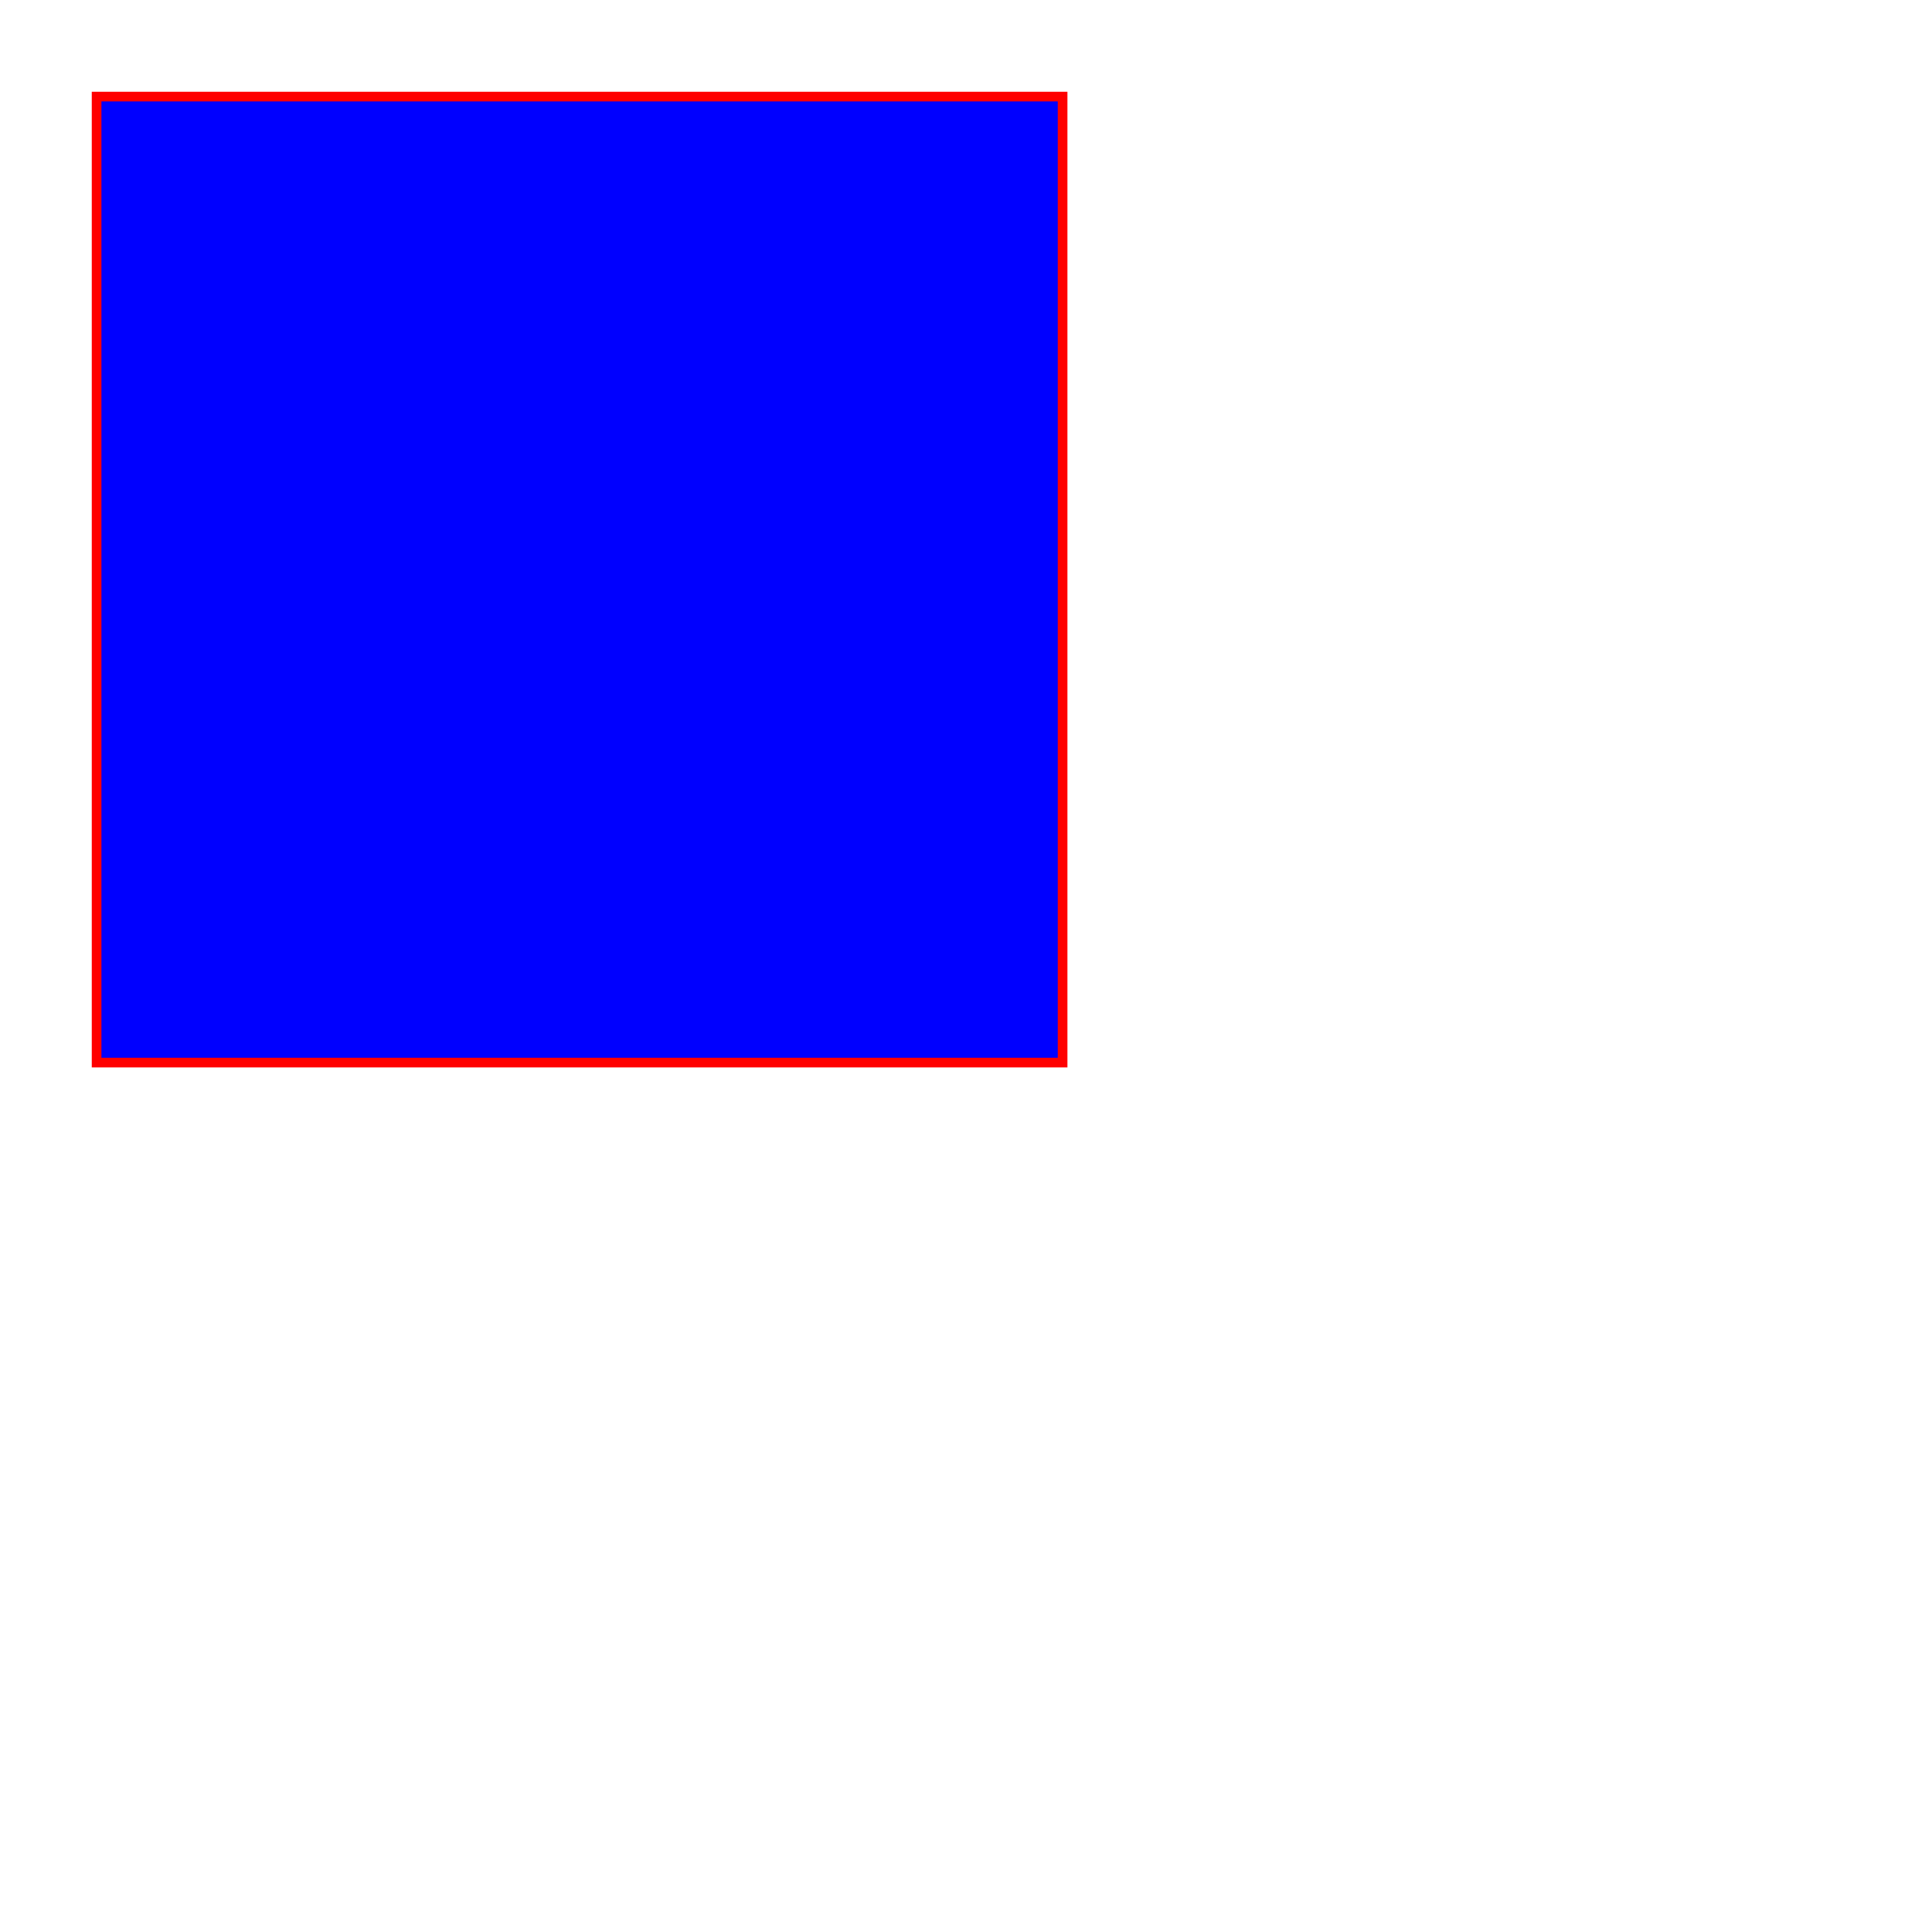
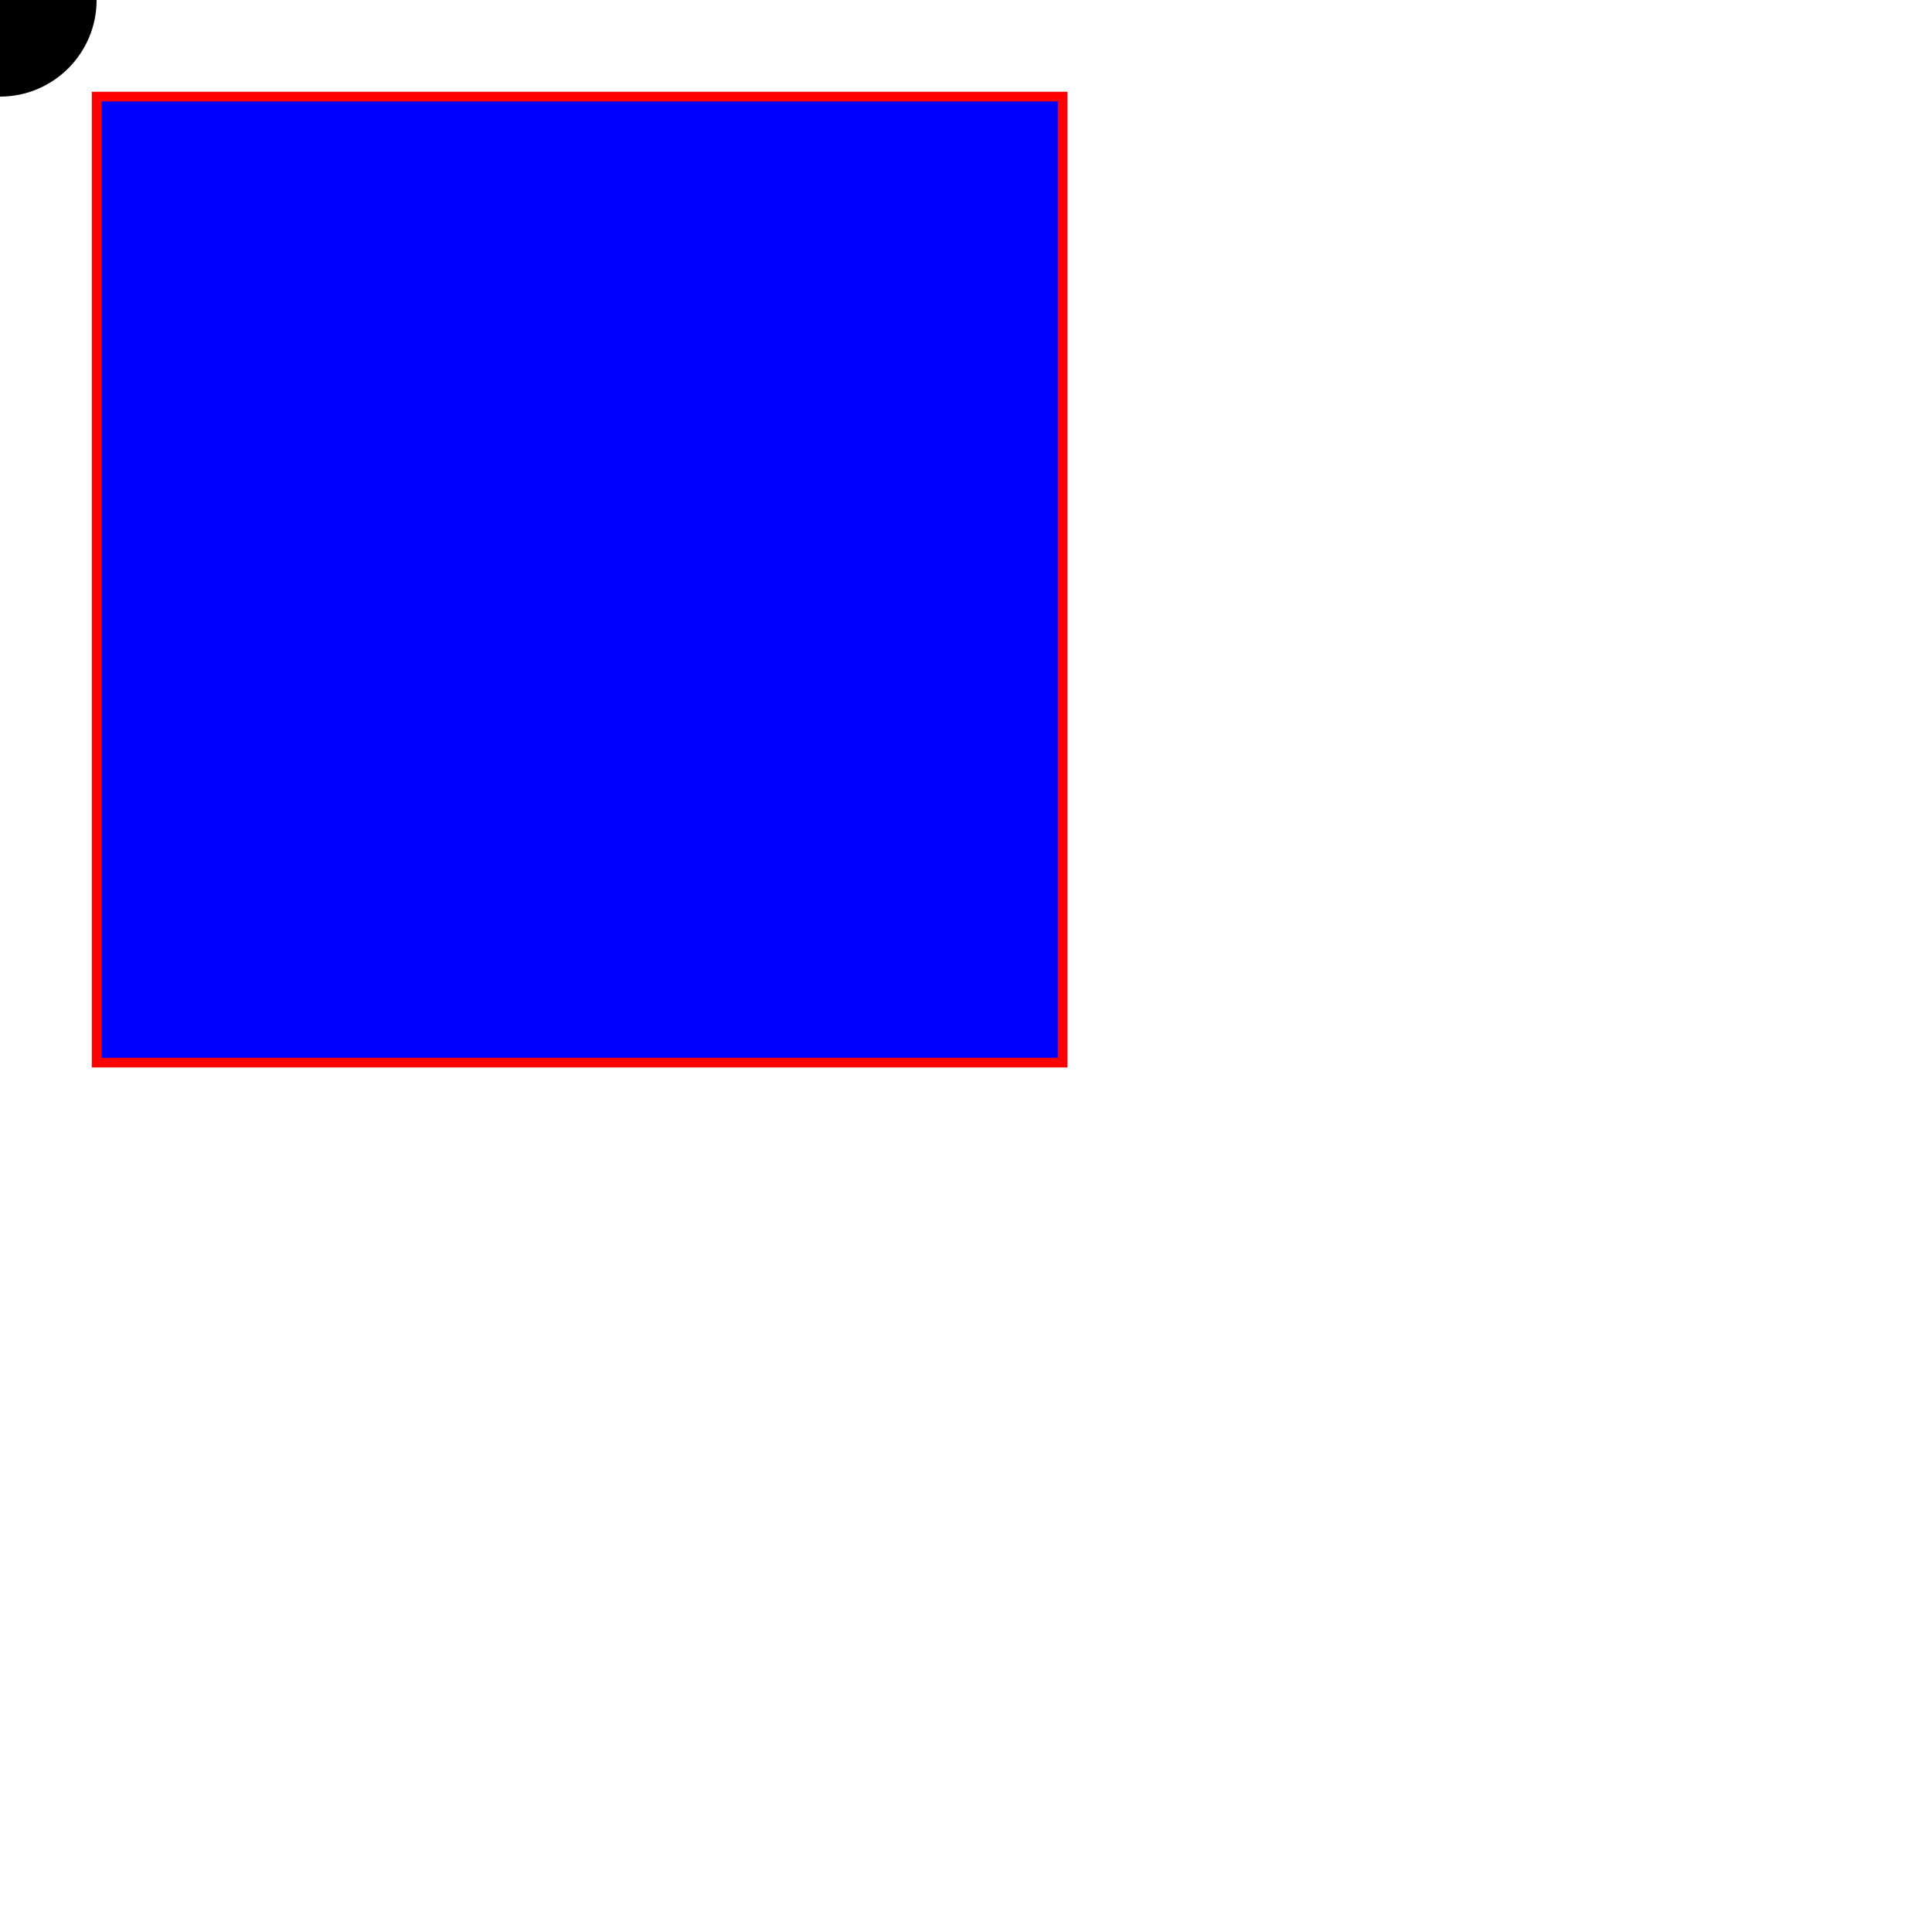
<svg xmlns="http://www.w3.org/2000/svg" width="200" height="200">
  <rect x="10" y="10" height="100" width="100" style="stroke:#ff0000; fill: #0000ff" />
+   <circle r="10" />
</svg>
